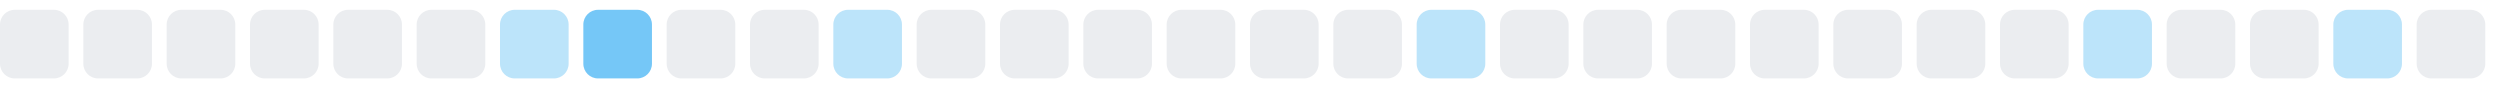
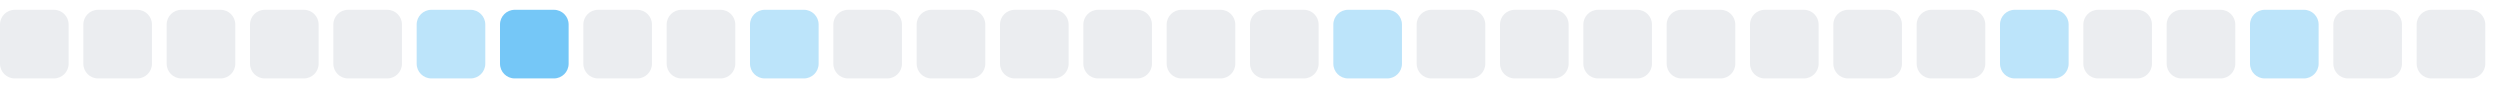
<svg xmlns="http://www.w3.org/2000/svg" width="255" height="9">
  <style>
        .level0 { fill: #ebedf0; }
        .level1 { fill: #bce4fa; }
        .level2 { fill: #75c7f7; }
        .level3 { fill: #30a9f2; }
        .level4 { fill: #008ee6; }
        @media (prefers-color-scheme: dark) {
          .level0 { fill: #161b22; }
          .level1 { fill: #0b3b5c; }
          .level2 { fill: #0a6299; }
          .level3 { fill: #008ee6; }
          .level4 { fill: #5bc4ff; }
        }
      </style>
  <rect x="0.0" y="1" width="7" height="7" rx="1.5" ry="1.5" class="level0" />
  <rect x="8.5" y="1" width="7" height="7" rx="1.5" ry="1.5" class="level0" />
  <rect x="17.0" y="1" width="7" height="7" rx="1.5" ry="1.5" class="level0" />
  <rect x="25.5" y="1" width="7" height="7" rx="1.5" ry="1.5" class="level0" />
  <rect x="34.0" y="1" width="7" height="7" rx="1.5" ry="1.5" class="level0" />
-   <rect x="42.5" y="1" width="7" height="7" rx="1.5" ry="1.5" class="level0" />
-   <rect x="51.0" y="1" width="7" height="7" rx="1.5" ry="1.5" class="level1" />
-   <rect x="59.5" y="1" width="7" height="7" rx="1.5" ry="1.5" class="level2" />
+   <rect x="42.5" y="1" width="7" height="7" rx="1.5" ry="1.5" class="level1" />
+   <rect x="51.0" y="1" width="7" height="7" rx="1.5" ry="1.5" class="level2" />
+   <rect x="59.5" y="1" width="7" height="7" rx="1.5" ry="1.5" class="level0" />
  <rect x="68.0" y="1" width="7" height="7" rx="1.5" ry="1.5" class="level0" />
-   <rect x="76.5" y="1" width="7" height="7" rx="1.5" ry="1.5" class="level0" />
-   <rect x="85.0" y="1" width="7" height="7" rx="1.5" ry="1.5" class="level1" />
+   <rect x="76.5" y="1" width="7" height="7" rx="1.5" ry="1.5" class="level1" />
+   <rect x="85.0" y="1" width="7" height="7" rx="1.5" ry="1.5" class="level0" />
  <rect x="93.5" y="1" width="7" height="7" rx="1.5" ry="1.5" class="level0" />
  <rect x="102.0" y="1" width="7" height="7" rx="1.5" ry="1.5" class="level0" />
  <rect x="110.5" y="1" width="7" height="7" rx="1.5" ry="1.5" class="level0" />
  <rect x="119.0" y="1" width="7" height="7" rx="1.5" ry="1.5" class="level0" />
  <rect x="127.5" y="1" width="7" height="7" rx="1.5" ry="1.5" class="level0" />
-   <rect x="136.0" y="1" width="7" height="7" rx="1.5" ry="1.5" class="level0" />
-   <rect x="144.5" y="1" width="7" height="7" rx="1.5" ry="1.5" class="level1" />
+   <rect x="136.0" y="1" width="7" height="7" rx="1.5" ry="1.5" class="level1" />
+   <rect x="144.5" y="1" width="7" height="7" rx="1.5" ry="1.5" class="level0" />
  <rect x="153.0" y="1" width="7" height="7" rx="1.5" ry="1.5" class="level0" />
  <rect x="161.5" y="1" width="7" height="7" rx="1.5" ry="1.5" class="level0" />
  <rect x="170.0" y="1" width="7" height="7" rx="1.5" ry="1.5" class="level0" />
  <rect x="178.5" y="1" width="7" height="7" rx="1.5" ry="1.5" class="level0" />
  <rect x="187.0" y="1" width="7" height="7" rx="1.5" ry="1.5" class="level0" />
  <rect x="195.5" y="1" width="7" height="7" rx="1.5" ry="1.5" class="level0" />
-   <rect x="204.0" y="1" width="7" height="7" rx="1.5" ry="1.5" class="level0" />
-   <rect x="212.5" y="1" width="7" height="7" rx="1.5" ry="1.5" class="level1" />
+   <rect x="204.0" y="1" width="7" height="7" rx="1.5" ry="1.5" class="level1" />
+   <rect x="212.5" y="1" width="7" height="7" rx="1.5" ry="1.5" class="level0" />
  <rect x="221.0" y="1" width="7" height="7" rx="1.5" ry="1.5" class="level0" />
-   <rect x="229.5" y="1" width="7" height="7" rx="1.5" ry="1.5" class="level0" />
-   <rect x="238.0" y="1" width="7" height="7" rx="1.5" ry="1.5" class="level1" />
+   <rect x="229.5" y="1" width="7" height="7" rx="1.5" ry="1.5" class="level1" />
+   <rect x="238.0" y="1" width="7" height="7" rx="1.5" ry="1.5" class="level0" />
  <rect x="246.5" y="1" width="7" height="7" rx="1.5" ry="1.5" class="level0" />
</svg>
